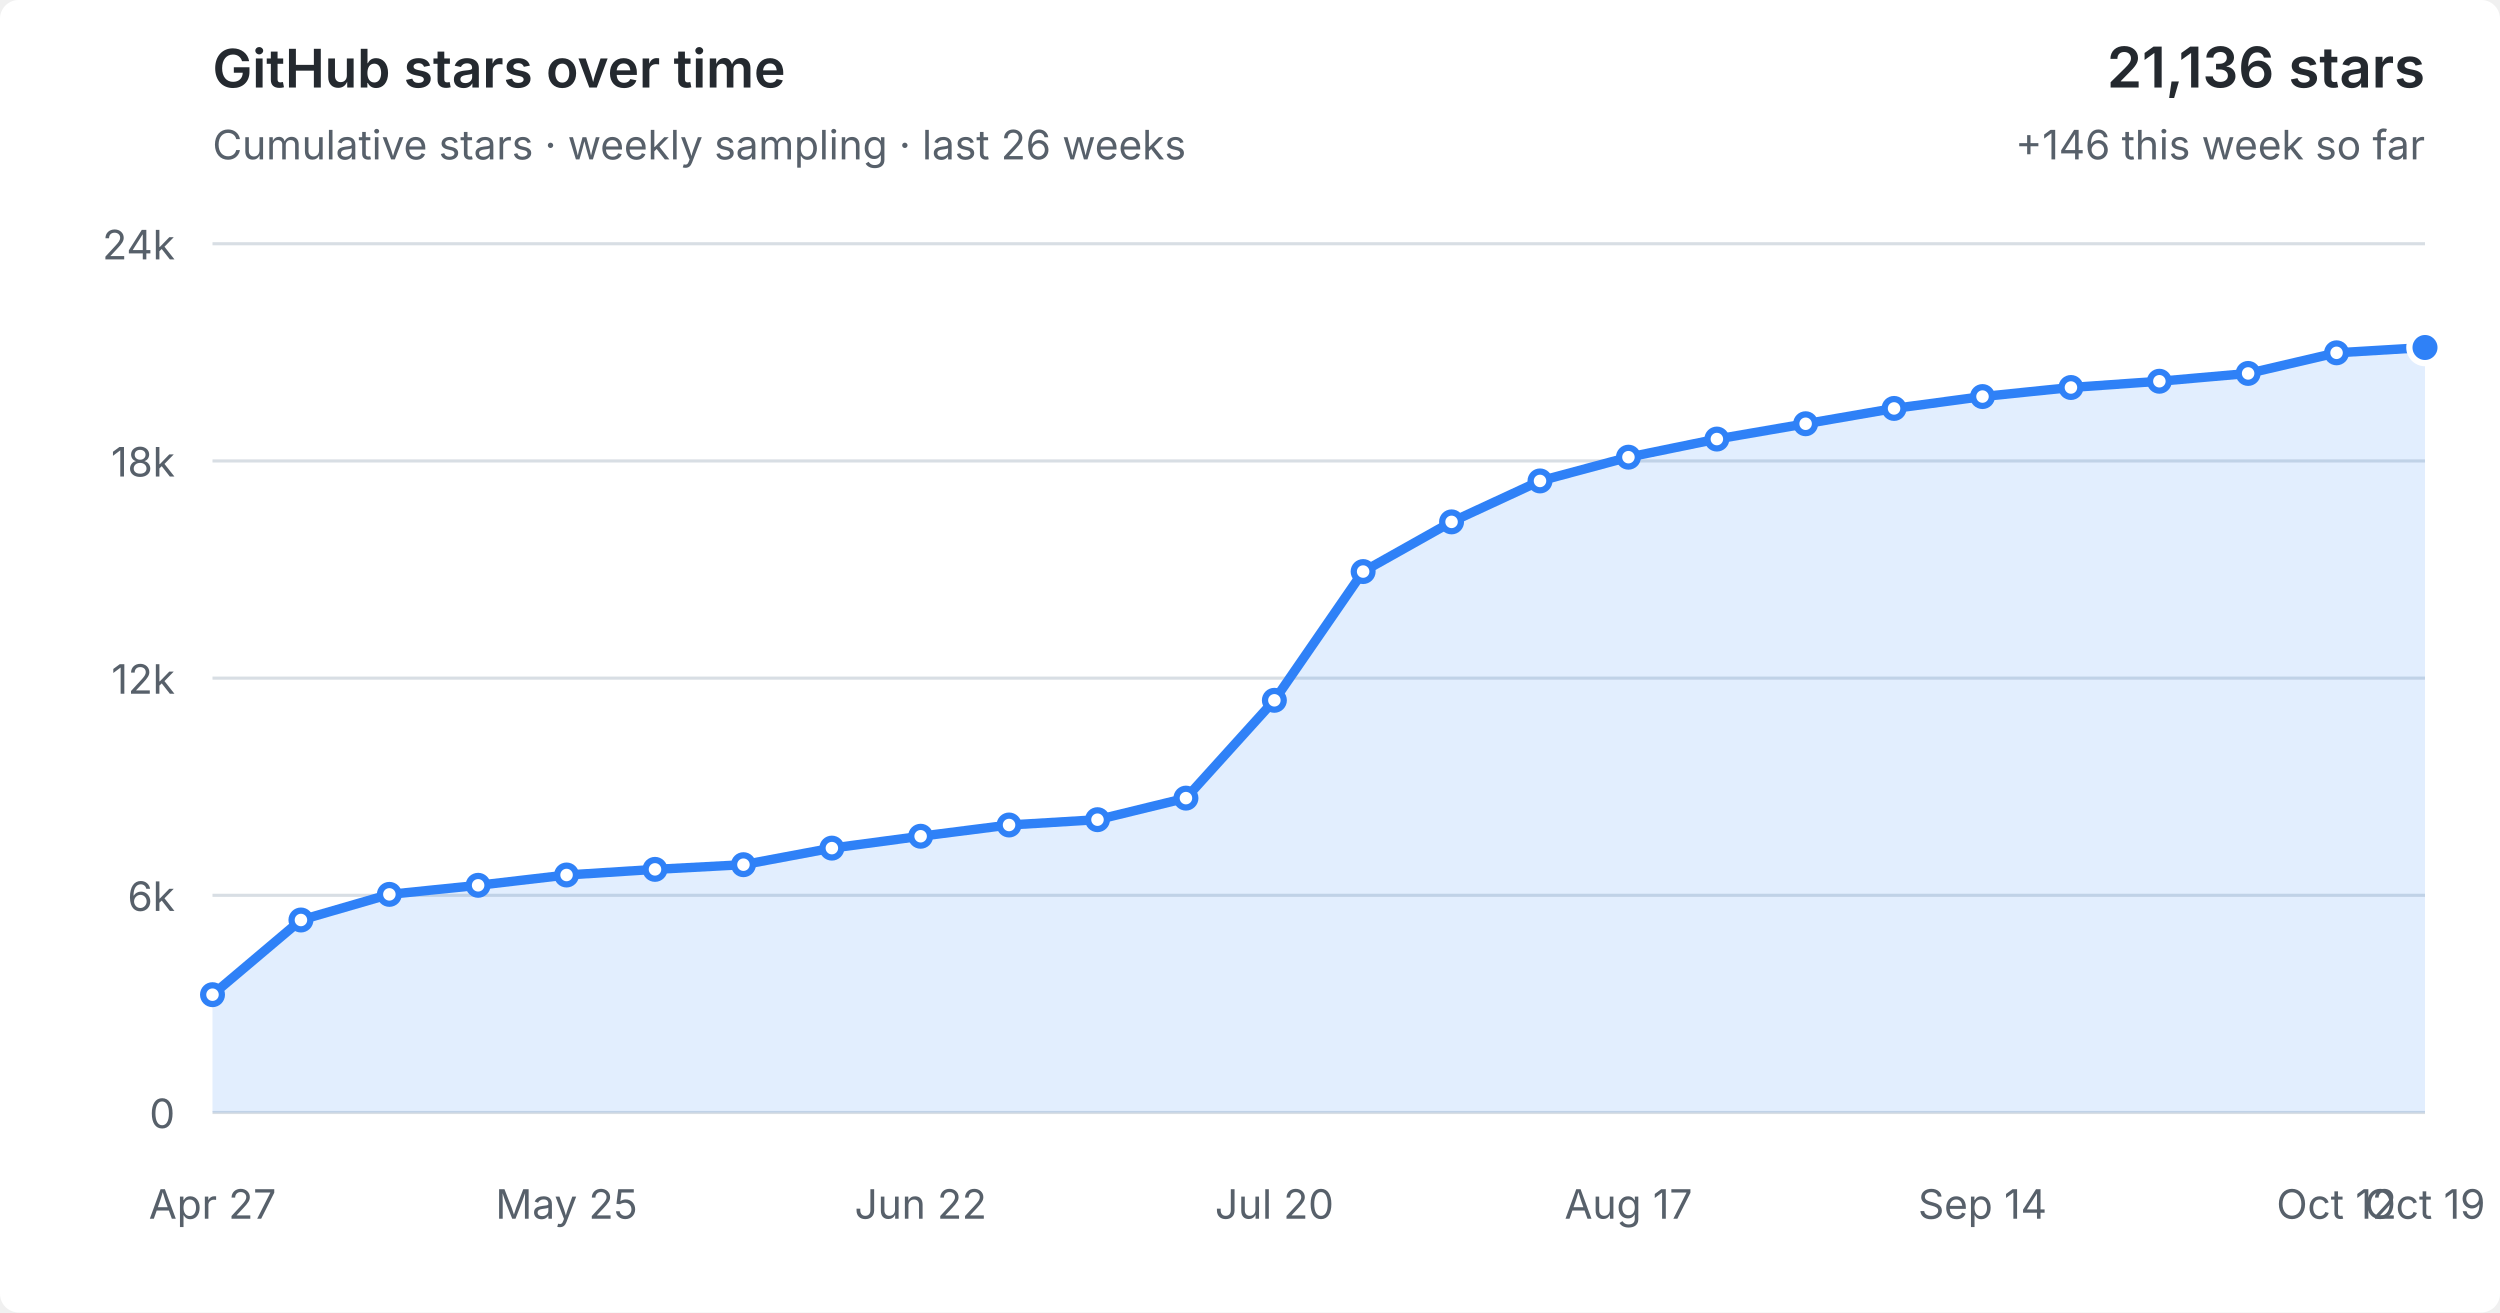
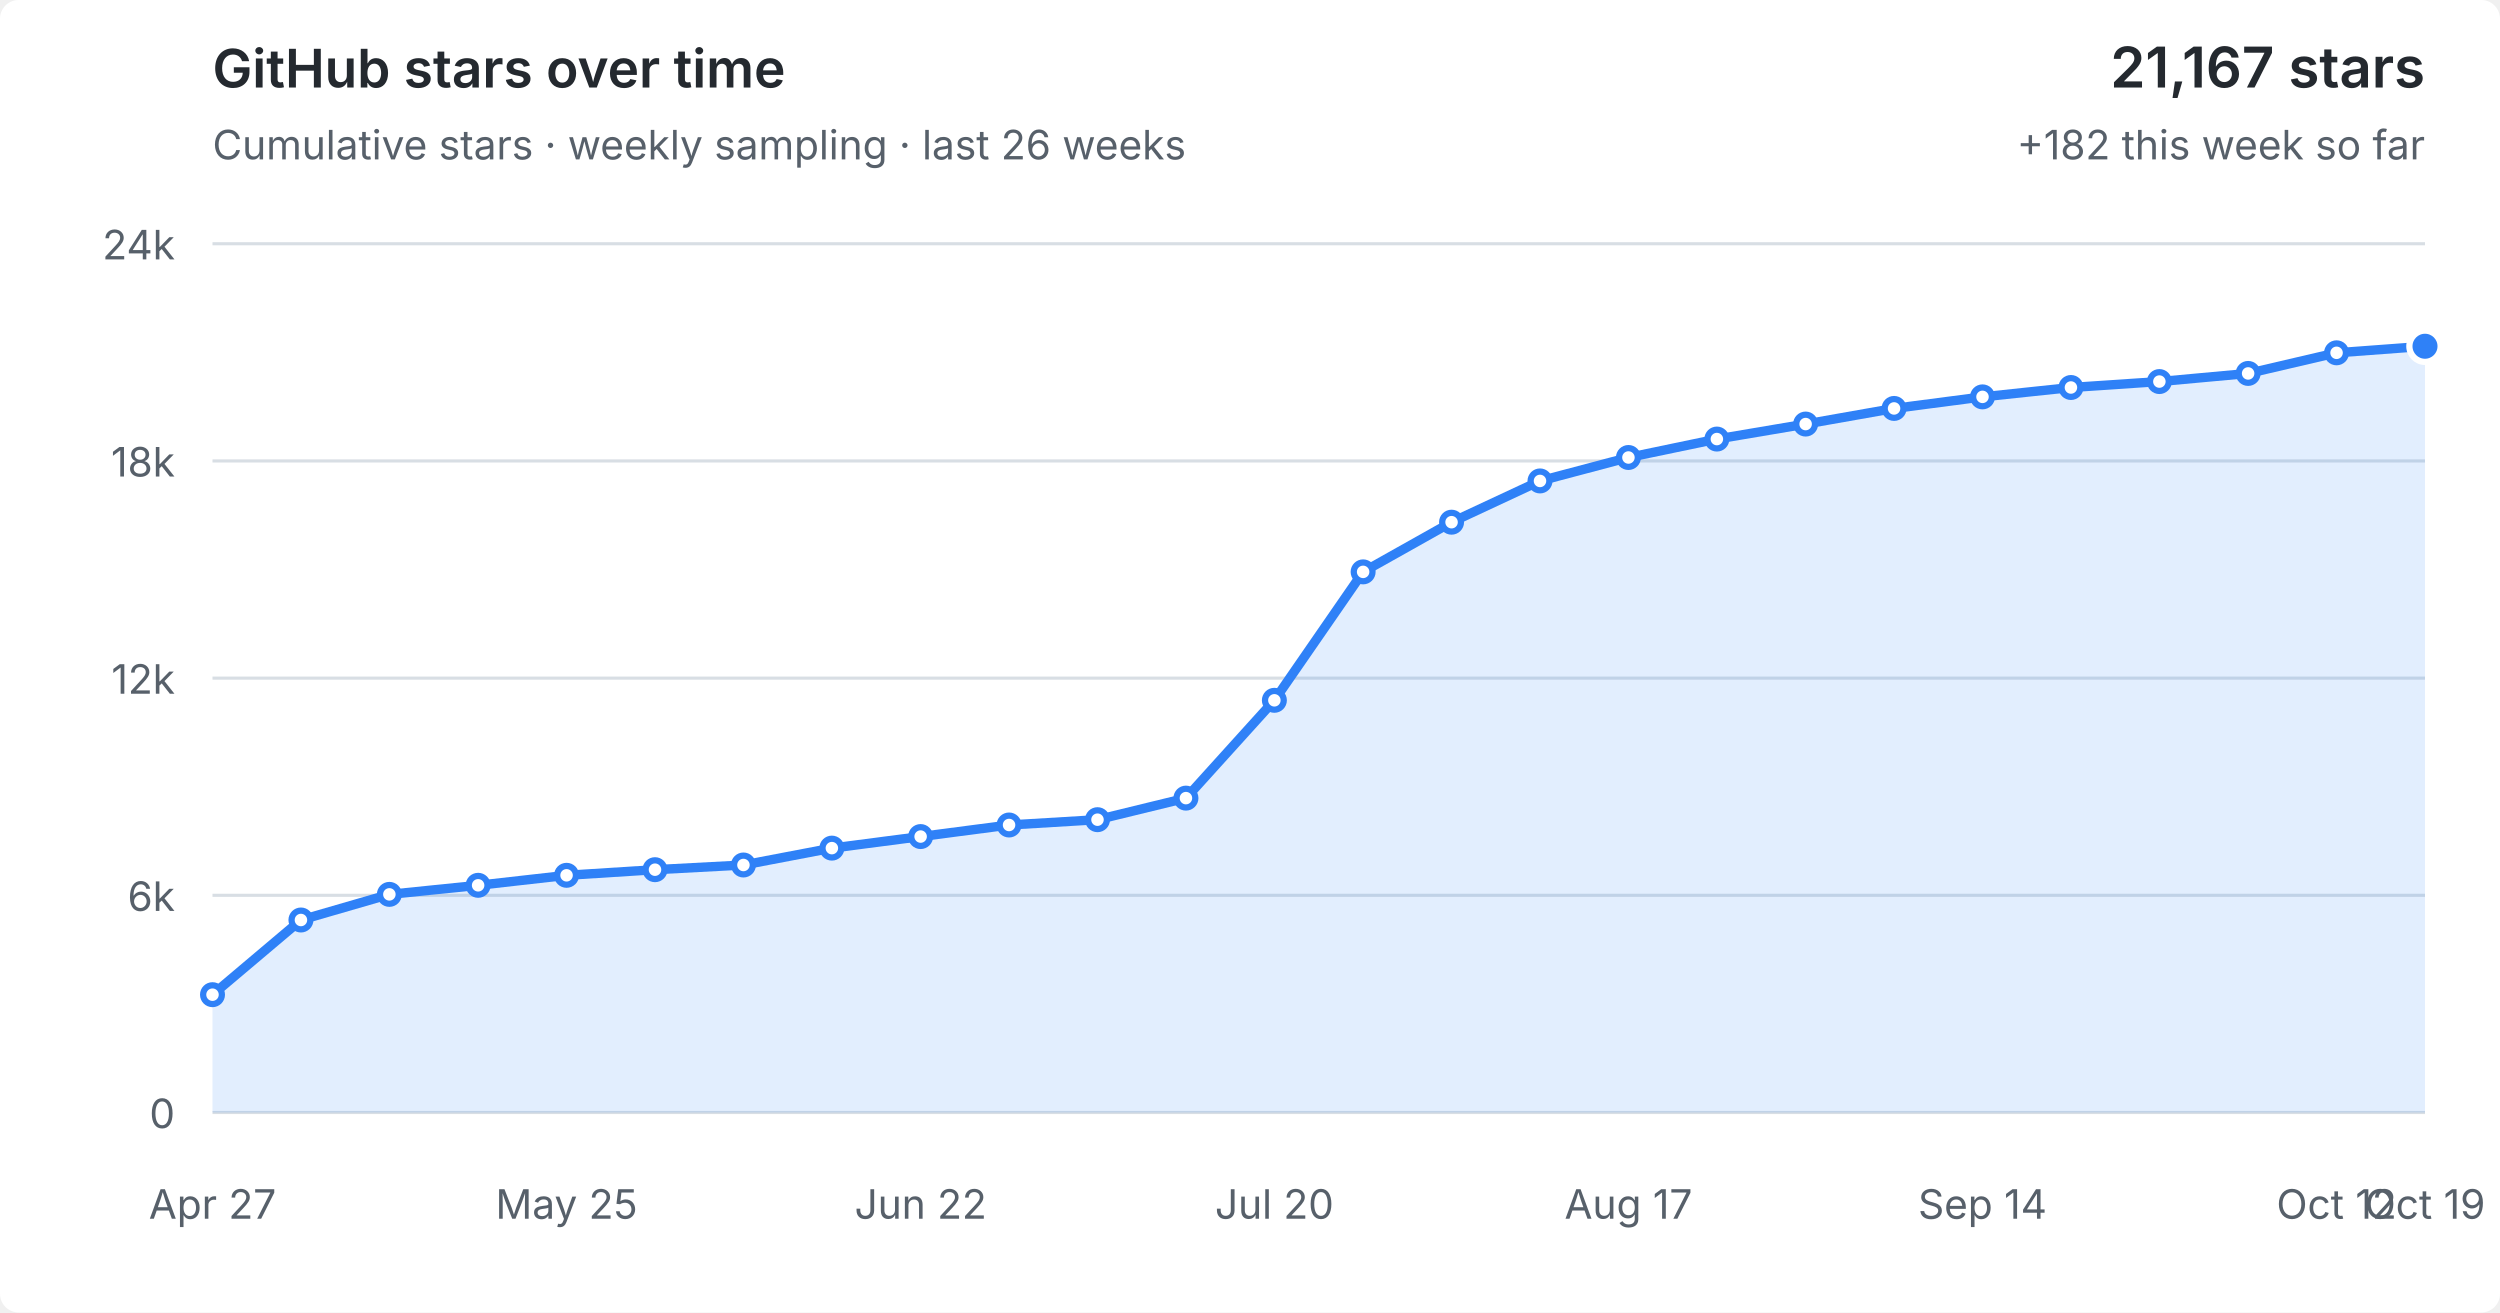
<svg xmlns="http://www.w3.org/2000/svg" viewBox="0 0 800 420" role="img" aria-labelledby="title desc">
  <style>
  :root { color-scheme: light dark; }
  .bg { fill: #fff; } text { fill: #57606a; font: 13px -apple-system,BlinkMacSystemFont,"Segoe UI",sans-serif; }
  .grid { stroke: #d8dee4; stroke-width: 1; }
  .area { fill: #2f81f7; fill-opacity: .14; } .line { fill: none; stroke: #2f81f7; stroke-width: 3; stroke-linejoin: round; stroke-linecap: round; }
  .point { fill: #fff; stroke: #2f81f7; stroke-width: 2; } .point.current { fill: #2f81f7; stroke: #fff; stroke-width: 2; }
  .heading { fill: #24292f; font-size: 17px; font-weight: 600; } .metric { fill: #24292f; font-size: 18px; font-weight: 600; }
  @media (prefers-color-scheme: dark) { .bg { fill: #0d1117; } text { fill: #8b949e; } .grid { stroke: #30363d; } .area { fill: #58a6ff; fill-opacity: .16; } .line { stroke: #58a6ff; } .point { fill: #0d1117; stroke: #58a6ff; } .point.current { fill: #58a6ff; stroke: #0d1117; } .heading,.metric { fill: #f0f6fc; } }
</style>
  <rect class="bg" width="100%" height="100%" rx="6" />
  <text class="heading" x="68" y="28">GitHub stars over time</text>
  <text x="68" y="51">Cumulative stars · weekly sampling · last 26 weeks</text>
-   <text class="metric" x="776" y="28" text-anchor="end">21,136 stars</text>
-   <text x="776" y="51" text-anchor="end">+146 this week so far</text>
+   <text class="metric" x="776" y="28" text-anchor="end">21,167 stars</text>
+   <text x="776" y="51" text-anchor="end">+182 this week so far</text>
  <line x1="68" y1="356.0" x2="776" y2="356.0" class="grid" />
  <text x="56" y="361.0" text-anchor="end">0</text>
  <line x1="68" y1="286.5" x2="776" y2="286.5" class="grid" />
  <text x="56" y="291.5" text-anchor="end">6k</text>
  <line x1="68" y1="217.0" x2="776" y2="217.0" class="grid" />
  <text x="56" y="222.0" text-anchor="end">12k</text>
  <line x1="68" y1="147.5" x2="776" y2="147.5" class="grid" />
  <text x="56" y="152.5" text-anchor="end">18k</text>
  <line x1="68" y1="78.0" x2="776" y2="78.0" class="grid" />
  <text x="56" y="83.0" text-anchor="end">24k</text>
-   <polygon class="area" points="68,356.0 68.0,318.3 96.3,294.4 124.6,286.2 153.0,283.3 181.3,280.0 209.6,278.2 237.9,276.7 266.2,271.4 294.6,267.6 322.9,264.0 351.2,262.3 379.5,255.4 407.8,224.1 436.2,182.9 464.5,167.0 492.8,153.9 521.1,146.3 549.4,140.5 577.8,135.6 606.1,130.7 634.4,126.9 662.7,124.0 691.0,122.0 719.4,119.5 747.7,112.9 776.0,111.2 776,356.0" />
-   <polyline class="line" points="68.0,318.3 96.3,294.4 124.6,286.2 153.0,283.3 181.3,280.0 209.6,278.2 237.9,276.7 266.2,271.4 294.6,267.6 322.9,264.0 351.2,262.3 379.5,255.4 407.8,224.1 436.2,182.9 464.5,167.0 492.8,153.9 521.1,146.3 549.4,140.5 577.8,135.6 606.1,130.7 634.4,126.9 662.7,124.0 691.0,122.0 719.4,119.5 747.7,112.9 776.0,111.2" />
+   <polygon class="area" points="68,356.0 68.0,318.3 96.3,294.4 124.6,286.2 153.0,283.3 181.3,280.1 209.6,278.3 237.9,276.8 266.2,271.4 294.6,267.7 322.9,264.0 351.2,262.3 379.5,255.4 407.8,224.1 436.2,183.0 464.5,167.1 492.8,153.9 521.1,146.4 549.4,140.5 577.8,135.7 606.1,130.7 634.4,127.0 662.7,124.0 691.0,122.1 719.4,119.5 747.7,112.9 776.0,110.8 776,356.0" />
+   <polyline class="line" points="68.0,318.3 96.3,294.4 124.6,286.2 153.0,283.3 181.3,280.1 209.6,278.3 237.9,276.8 266.2,271.4 294.6,267.7 322.9,264.0 351.2,262.3 379.5,255.4 407.8,224.1 436.2,183.0 464.5,167.1 492.8,153.9 521.1,146.4 549.4,140.5 577.8,135.7 606.1,130.7 634.4,127.0 662.7,124.0 691.0,122.1 719.4,119.5 747.7,112.9 776.0,110.8" />
  <circle class="point" cx="68.0" cy="318.3" r="3" />
  <circle class="point" cx="96.3" cy="294.4" r="3" />
  <circle class="point" cx="124.6" cy="286.2" r="3" />
  <circle class="point" cx="153.0" cy="283.3" r="3" />
-   <circle class="point" cx="181.3" cy="280.0" r="3" />
-   <circle class="point" cx="209.6" cy="278.2" r="3" />
-   <circle class="point" cx="237.9" cy="276.7" r="3" />
+   <circle class="point" cx="181.3" cy="280.1" r="3" />
+   <circle class="point" cx="209.6" cy="278.3" r="3" />
+   <circle class="point" cx="237.9" cy="276.8" r="3" />
  <circle class="point" cx="266.2" cy="271.4" r="3" />
-   <circle class="point" cx="294.6" cy="267.6" r="3" />
+   <circle class="point" cx="294.6" cy="267.7" r="3" />
  <circle class="point" cx="322.9" cy="264.0" r="3" />
  <circle class="point" cx="351.2" cy="262.3" r="3" />
  <circle class="point" cx="379.5" cy="255.4" r="3" />
  <circle class="point" cx="407.8" cy="224.1" r="3" />
-   <circle class="point" cx="436.2" cy="182.9" r="3" />
-   <circle class="point" cx="464.5" cy="167.0" r="3" />
+   <circle class="point" cx="436.2" cy="183.0" r="3" />
+   <circle class="point" cx="464.5" cy="167.1" r="3" />
  <circle class="point" cx="492.8" cy="153.9" r="3" />
-   <circle class="point" cx="521.1" cy="146.3" r="3" />
+   <circle class="point" cx="521.1" cy="146.4" r="3" />
  <circle class="point" cx="549.4" cy="140.5" r="3" />
-   <circle class="point" cx="577.8" cy="135.6" r="3" />
+   <circle class="point" cx="577.8" cy="135.7" r="3" />
  <circle class="point" cx="606.1" cy="130.7" r="3" />
-   <circle class="point" cx="634.4" cy="126.9" r="3" />
+   <circle class="point" cx="634.4" cy="127.0" r="3" />
  <circle class="point" cx="662.7" cy="124.0" r="3" />
-   <circle class="point" cx="691.0" cy="122.0" r="3" />
+   <circle class="point" cx="691.0" cy="122.1" r="3" />
  <circle class="point" cx="719.4" cy="119.5" r="3" />
  <circle class="point" cx="747.7" cy="112.9" r="3" />
-   <circle class="point current" cx="776.0" cy="111.2" r="5" />
+   <circle class="point current" cx="776.0" cy="110.8" r="5" />
  <text x="68.0" y="390" text-anchor="middle">Apr 27</text>
  <text x="181.3" y="390" text-anchor="middle">May 25</text>
  <text x="294.6" y="390" text-anchor="middle">Jun 22</text>
  <text x="407.8" y="390" text-anchor="middle">Jul 20</text>
  <text x="521.1" y="390" text-anchor="middle">Aug 17</text>
  <text x="634.4" y="390" text-anchor="middle">Sep 14</text>
  <text x="747.7" y="390" text-anchor="middle">Oct 12</text>
  <text x="776.0" y="390" text-anchor="middle">Oct 19</text>
</svg>
